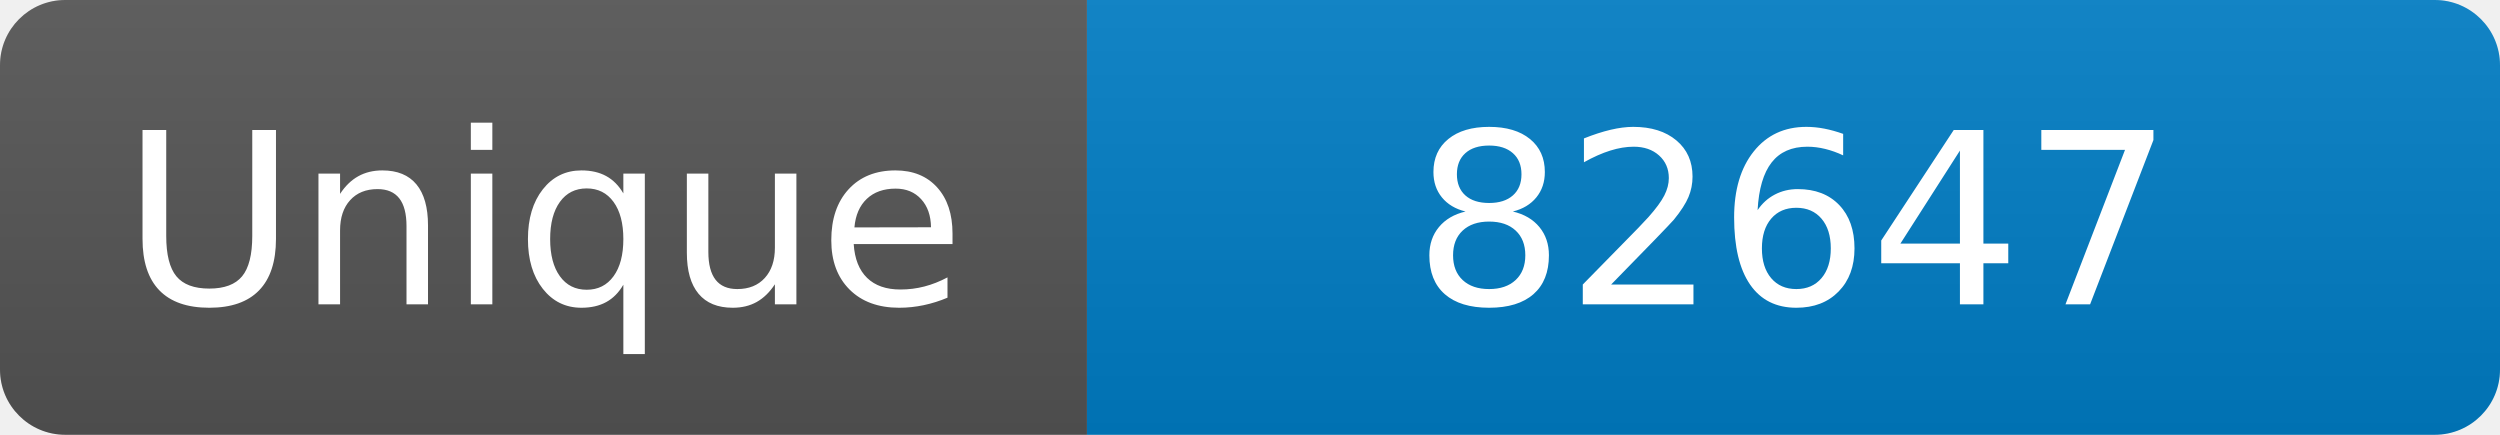
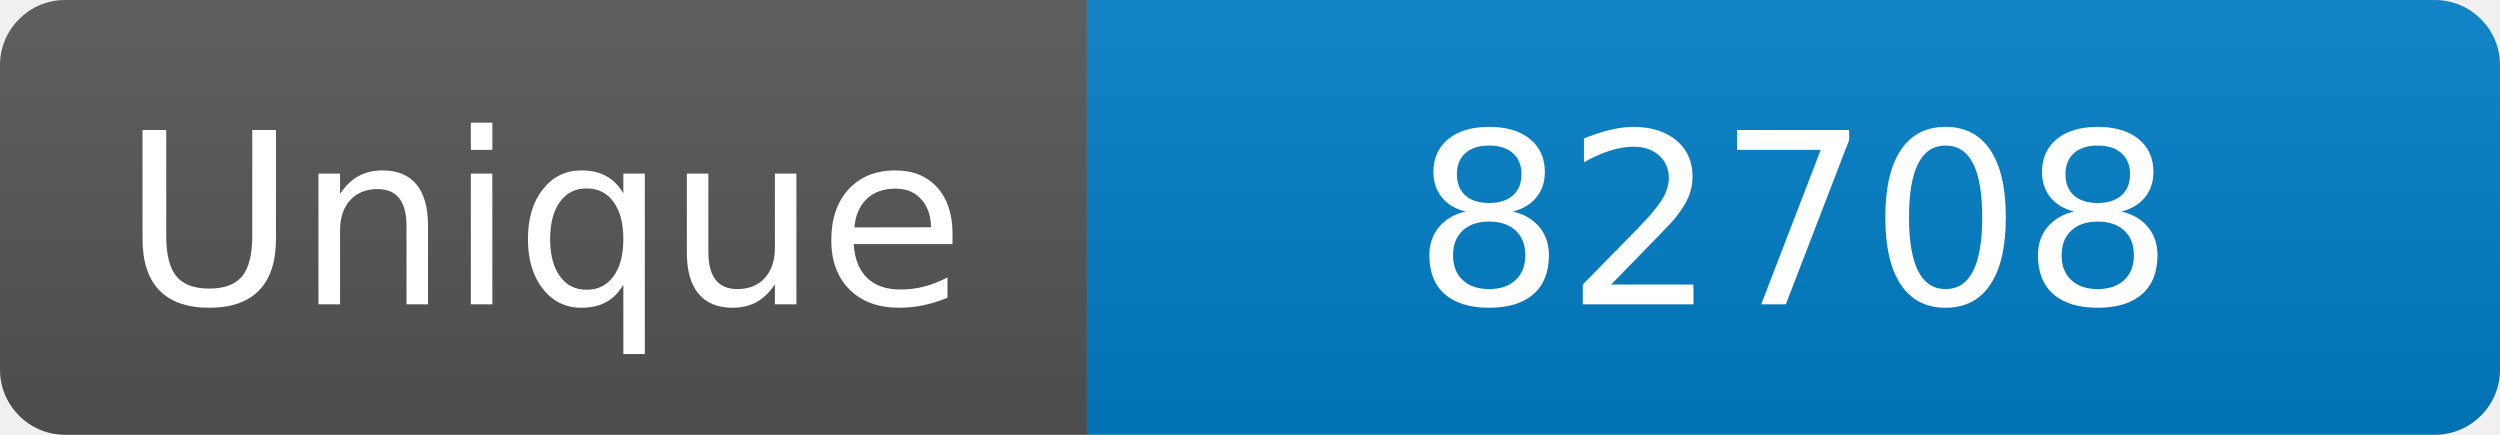
<svg xmlns="http://www.w3.org/2000/svg" width="115" height="20" role="img" aria-label="Maintained?: yes">
  <linearGradient id="s" x2="0" y2="100%">
    <stop offset="0" stop-color="#bbb" stop-opacity=".1" />
    <stop offset="1" stop-opacity=".1" />
  </linearGradient>
  <clipPath id="r">
    <rect width="115" height="20" rx="3" fill="#fff" />
  </clipPath>
  <g clip-path="url(#r)">
    <rect width="50" height="20" fill="#555" />
    <rect x="50" width="160" height="20" fill="#007ec6" />
    <rect width="115" height="20" fill="url(#s)" />
  </g>
  <g fill="#fff" text-anchor="middle" font-family="Verdana,Geneva,DejaVu Sans,sans-serif" font-size="110">
    <text x="250" y="140" transform="scale(.1)" fill="#fff">Unique</text>
-     <text x="825" y="140" transform="scale(.1)" fill="#fff">82647</text>
+     <text x="825" y="140" transform="scale(.1)" fill="#fff">82708</text>
  </g>
</svg>
